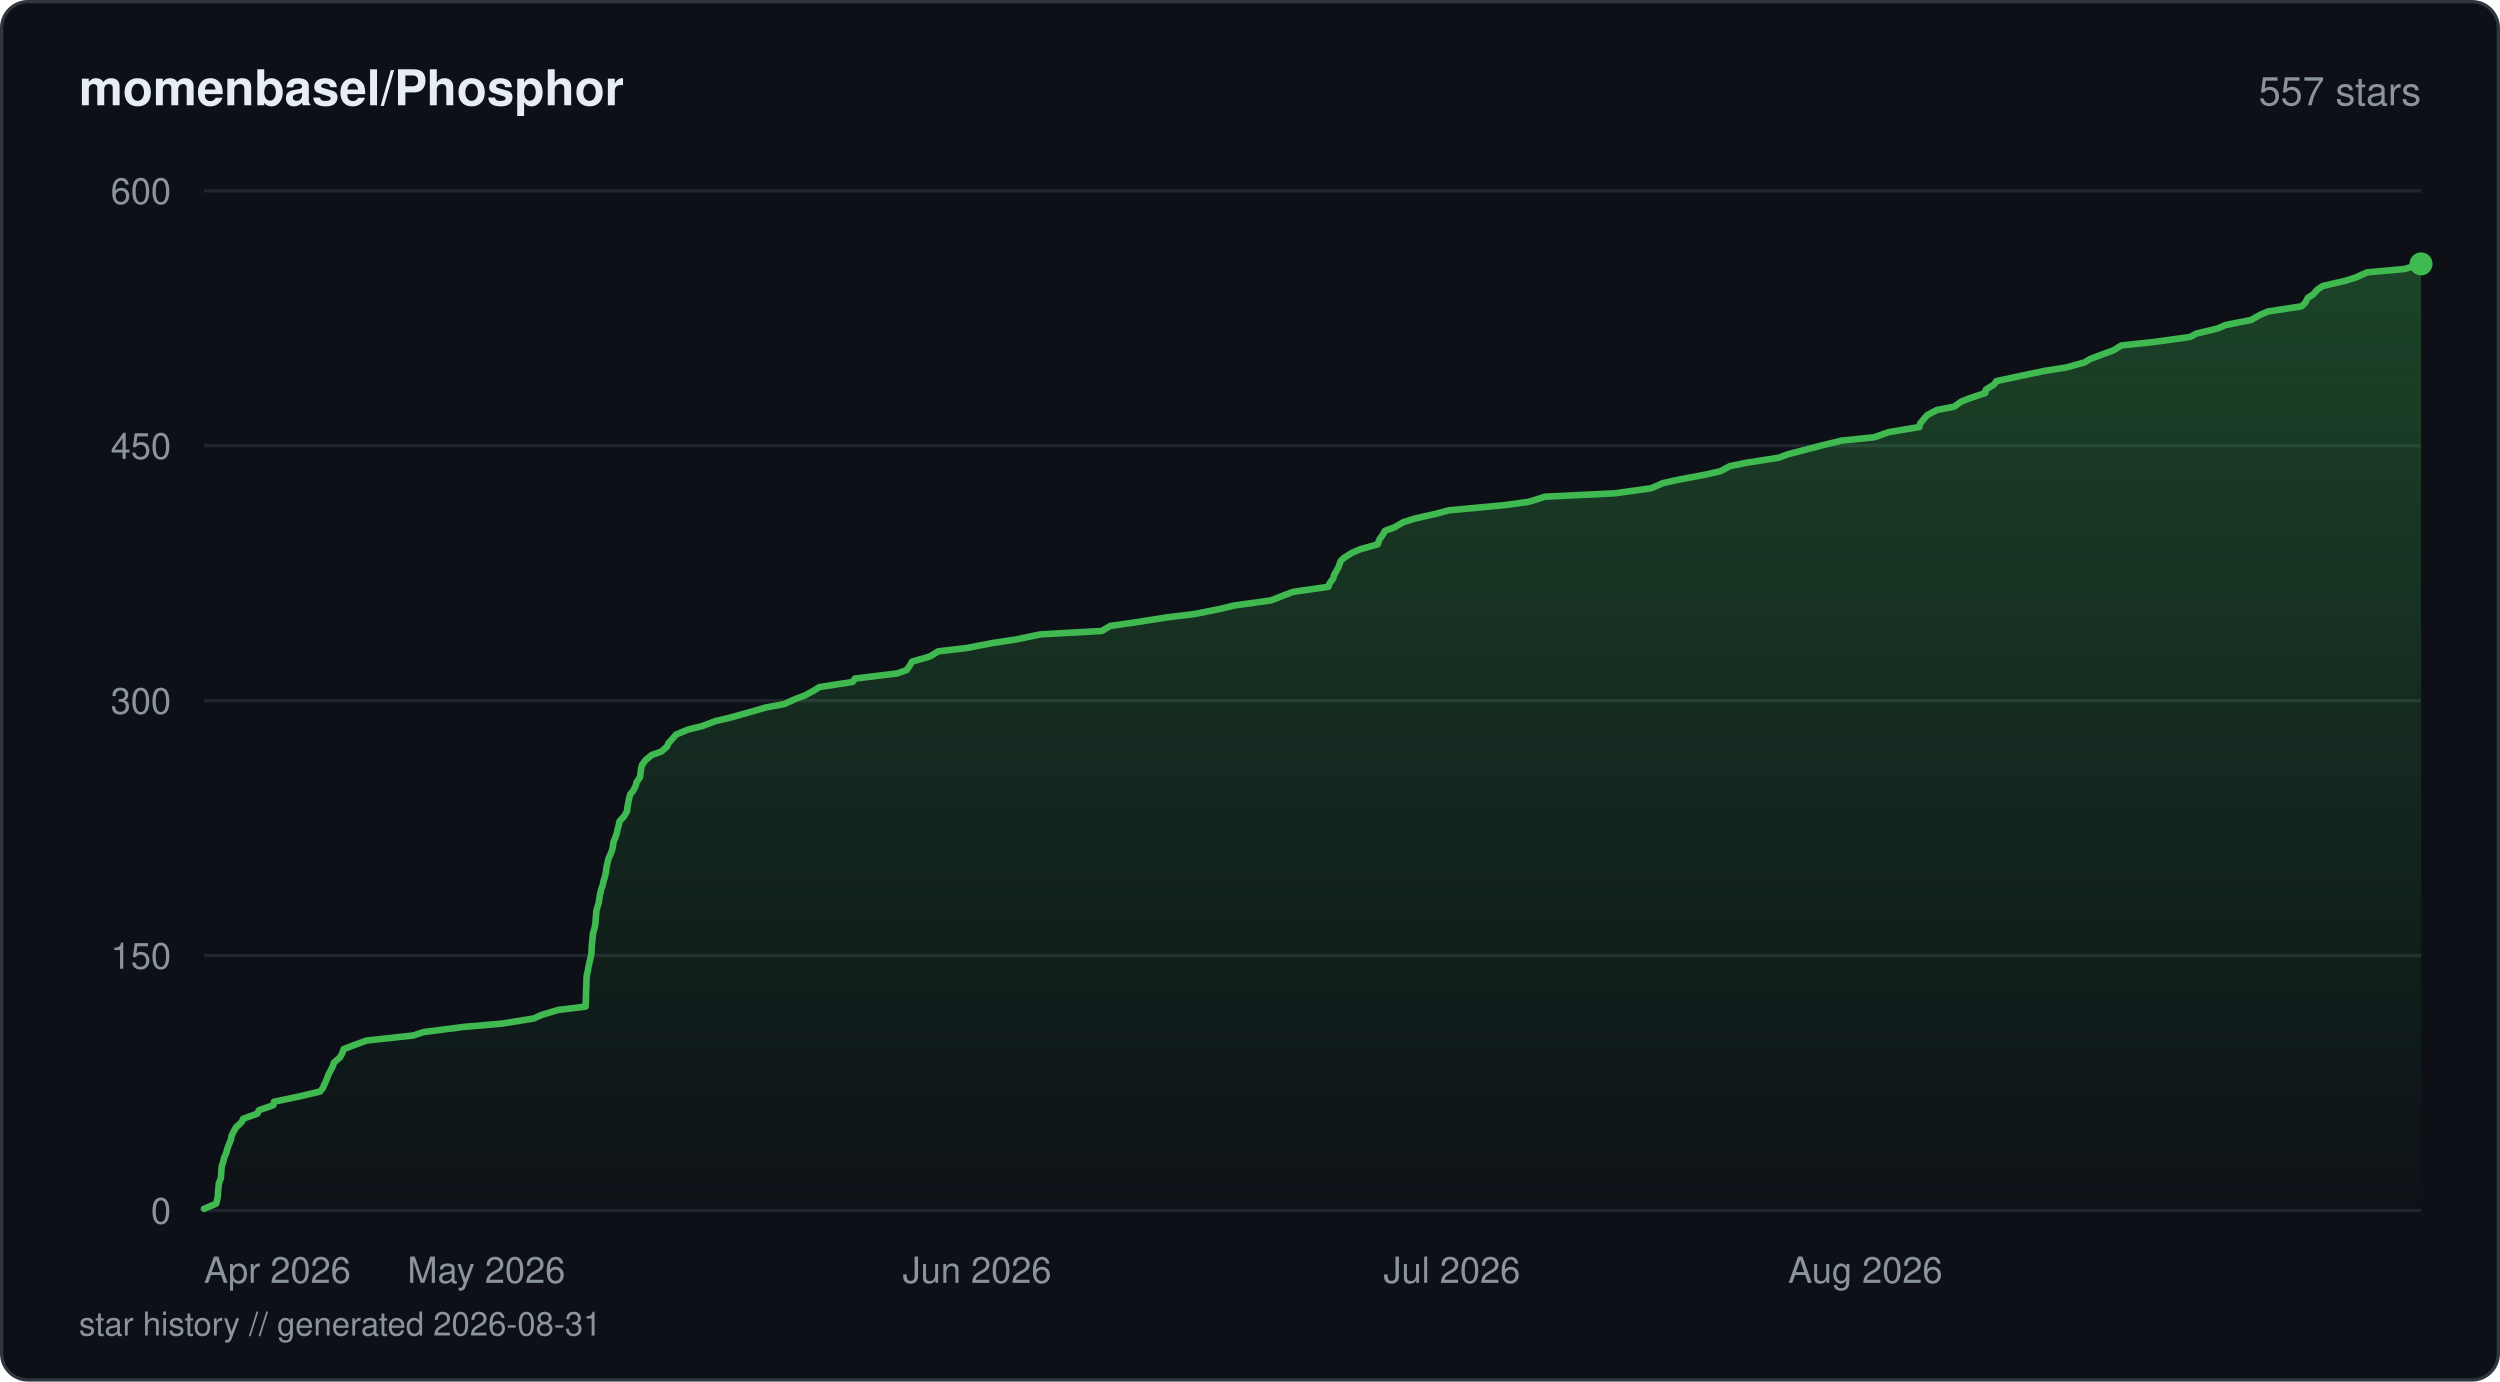
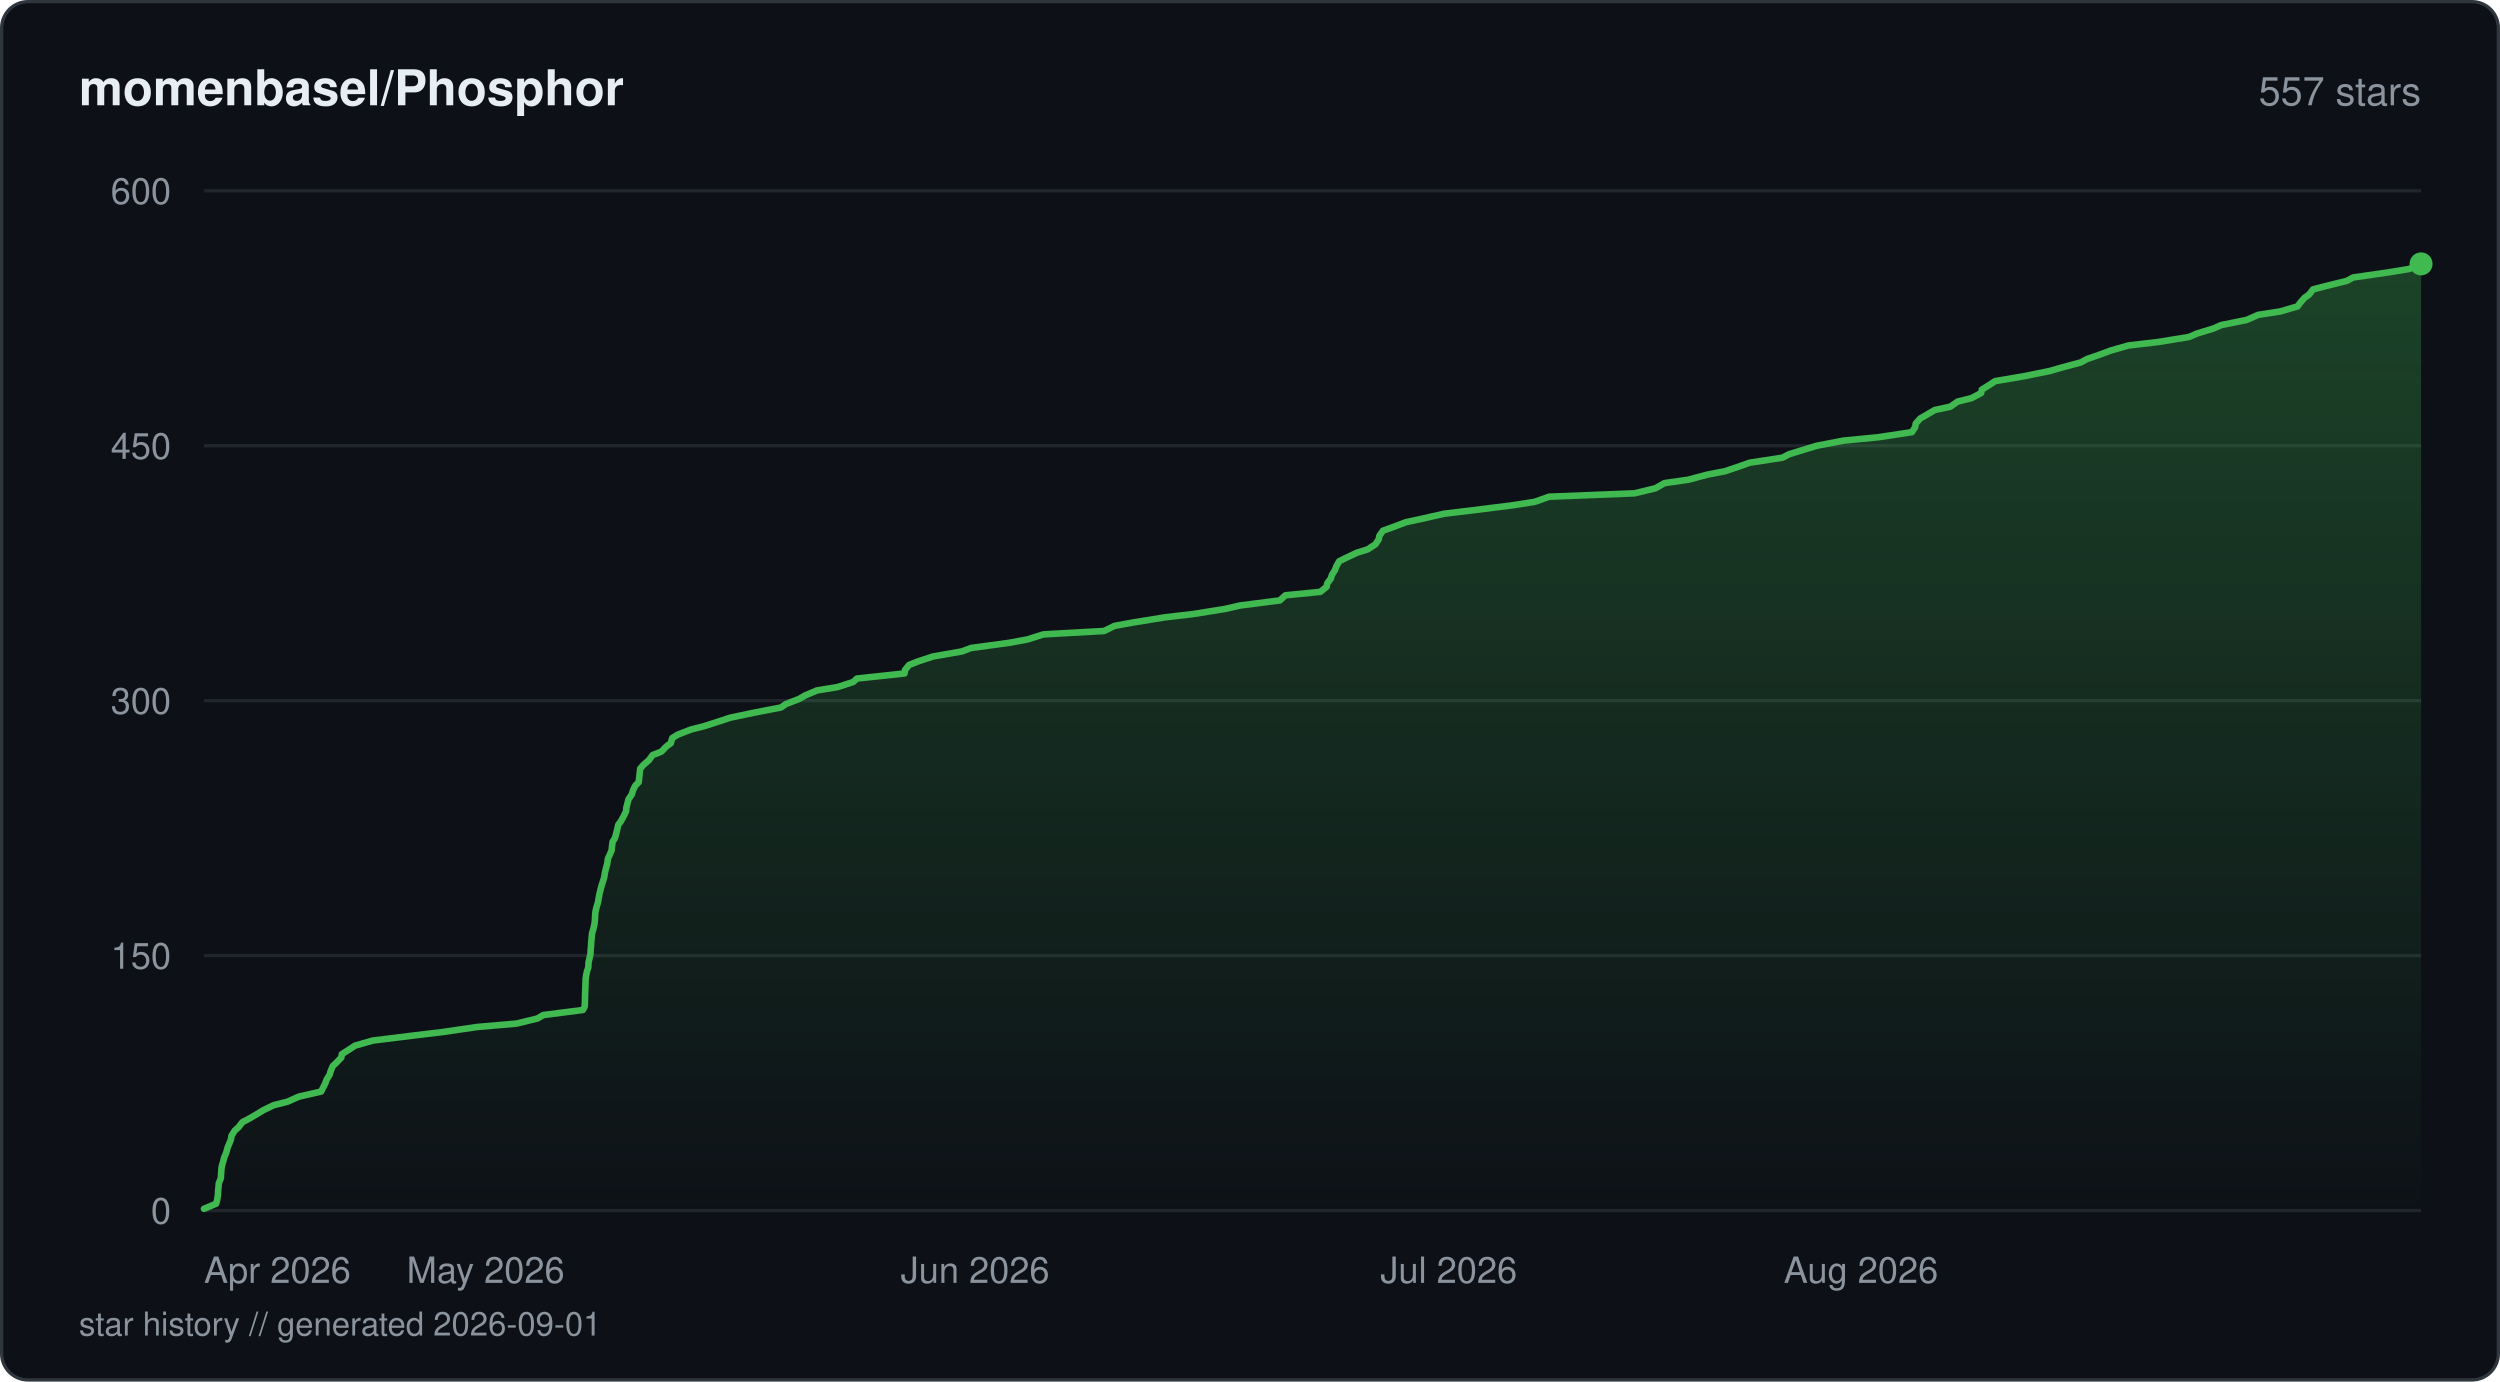
<svg xmlns="http://www.w3.org/2000/svg" viewBox="0 0 760 420" width="760" height="420" fill="none">
  <defs>
    <linearGradient id="fill-starhistorydarksvg" x1="0" y1="0" x2="0" y2="1">
      <stop offset="0%" stop-color="#3fb950" stop-opacity="0.3" />
      <stop offset="100%" stop-color="#3fb950" stop-opacity="0" />
    </linearGradient>
  </defs>
  <rect x="0.5" y="0.5" width="759" height="419" rx="8" fill="#0d1117" stroke="#30363d" stroke-width="1" />
  <text x="24" y="32" fill="#e6edf3" font-family="-apple-system, BlinkMacSystemFont, 'Segoe UI', Helvetica, Arial, sans-serif" font-size="15" font-weight="600">momenbasel/Phosphor</text>
  <text x="736" y="32" fill="#8b949e" font-family="-apple-system, BlinkMacSystemFont, 'Segoe UI', Helvetica, Arial, sans-serif" font-size="12" text-anchor="end">557 stars</text>
  <line x1="62" y1="368" x2="736" y2="368" stroke="#21262d" stroke-width="1" />
  <text x="52" y="372" fill="#8b949e" font-family="-apple-system, BlinkMacSystemFont, 'Segoe UI', Helvetica, Arial, sans-serif" font-size="11" text-anchor="end">0</text>
  <line x1="62" y1="290.5" x2="736" y2="290.5" stroke="#21262d" stroke-width="1" />
  <text x="52" y="294.5" fill="#8b949e" font-family="-apple-system, BlinkMacSystemFont, 'Segoe UI', Helvetica, Arial, sans-serif" font-size="11" text-anchor="end">150</text>
  <line x1="62" y1="213" x2="736" y2="213" stroke="#21262d" stroke-width="1" />
  <text x="52" y="217" fill="#8b949e" font-family="-apple-system, BlinkMacSystemFont, 'Segoe UI', Helvetica, Arial, sans-serif" font-size="11" text-anchor="end">300</text>
  <line x1="62" y1="135.5" x2="736" y2="135.5" stroke="#21262d" stroke-width="1" />
  <text x="52" y="139.5" fill="#8b949e" font-family="-apple-system, BlinkMacSystemFont, 'Segoe UI', Helvetica, Arial, sans-serif" font-size="11" text-anchor="end">450</text>
  <line x1="62" y1="58" x2="736" y2="58" stroke="#21262d" stroke-width="1" />
  <text x="52" y="62" fill="#8b949e" font-family="-apple-system, BlinkMacSystemFont, 'Segoe UI', Helvetica, Arial, sans-serif" font-size="11" text-anchor="end">600</text>
-   <path d="M62 367.48 L65.69 365.93 L66 364.9 L66.26 363.35 L66.29 362.32 L66.44 360.77 L66.52 359.73 L67.15 358.18 L67.22 357.15 L67.31 355.6 L67.42 354.57 L67.9 353.02 L68.13 351.98 L68.79 350.43 L69.2 348.88 L69.64 347.85 L70.25 346.3 L70.39 345.27 L71.19 343.72 L71.78 342.68 L73.47 341.13 L73.93 340.1 L78.23 338.55 L78.7 337.52 L83.12 335.97 L83.29 334.93 L90.73 333.38 L97.29 331.83 L98.12 330.8 L98.81 329.25 L99.27 328.22 L99.85 326.67 L100.39 325.63 L101.21 324.08 L101.49 323.05 L103.31 321.5 L103.91 320.47 L104.48 318.92 L107.18 317.88 L111.42 316.33 L125.66 314.78 L128.71 313.75 L140.8 312.2 L152.65 311.17 L162.27 309.62 L164.53 308.58 L169.68 307.03 L178.03 306 L178.09 304.45 L178.12 303.42 L178.16 301.87 L178.19 300.83 L178.26 299.28 L178.29 297.73 L178.34 296.7 L178.71 295.15 L178.86 294.12 L179.2 292.57 L179.46 291.53 L179.79 289.98 L179.82 288.95 L179.9 287.4 L180.02 286.37 L180.18 284.82 L180.25 283.78 L180.72 282.23 L181.02 280.68 L181.06 279.65 L181.22 278.1 L181.27 277.07 L181.68 275.52 L182.02 274.48 L182.23 272.93 L182.41 271.9 L182.76 270.35 L183.17 269.32 L183.49 267.77 L183.85 266.73 L184.19 265.18 L184.38 263.63 L184.63 262.6 L184.97 261.05 L185.45 260.02 L186.05 258.47 L186.31 257.43 L186.52 255.88 L186.97 254.85 L187.51 253.3 L187.71 252.27 L188.13 250.72 L188.34 249.68 L189.75 248.13 L190.63 246.58 L190.7 245.55 L191.01 244 L191.2 242.97 L191.61 241.42 L192.49 240.38 L193.29 238.83 L193.49 237.8 L194.58 236.25 L194.7 235.22 L194.91 233.67 L195.13 232.63 L196.25 231.08 L198.11 229.53 L201 228.5 L202.78 226.95 L203.2 225.92 L204.61 224.37 L205.49 223.33 L209.16 221.78 L213.41 220.75 L217.52 219.2 L221.96 218.17 L227.47 216.62 L232.81 215.07 L238.42 214.03 L241.81 212.48 L244.61 211.45 L247.47 209.9 L249.07 208.87 L259.18 207.32 L259.91 206.28 L272.69 204.73 L275.64 203.7 L276.68 202.15 L277.28 201.12 L282.7 199.57 L285.19 198.02 L293.94 196.98 L302.04 195.43 L308.85 194.4 L316.3 192.85 L334.93 191.82 L337.56 190.27 L344.89 189.23 L354.78 187.68 L363.23 186.65 L370.96 185.1 L375.18 184.07 L386.38 182.52 L390.34 180.97 L393.1 179.93 L403.83 178.38 L404.19 177.35 L405.34 175.8 L405.56 174.77 L406.49 173.22 L406.99 172.18 L407.52 170.63 L408.54 169.6 L411 168.05 L413.4 167.02 L418.81 165.47 L419.38 163.92 L420.15 162.88 L421.07 161.33 L423.93 160.3 L426.58 158.75 L429.82 157.72 L436.58 156.17 L440.53 155.13 L457.17 153.58 L464.75 152.55 L469.66 151 L490.84 149.97 L502 148.42 L505.51 146.87 L510.24 145.83 L518.45 144.28 L523 143.25 L525.89 141.7 L530.95 140.67 L540.8 139.12 L543.55 138.08 L549.54 136.53 L553.47 135.5 L559.82 133.95 L569.82 132.92 L574.14 131.37 L583.48 129.82 L583.69 128.78 L584.99 127.23 L585.86 126.2 L588.77 124.65 L594.09 123.62 L596.23 122.07 L598.9 121.03 L603.51 119.48 L603.7 118.45 L606.17 116.9 L606.89 115.87 L614.05 114.32 L621.42 112.77 L628.05 111.73 L633.65 110.18 L635.34 109.15 L639.47 107.6 L642.34 106.57 L644.89 105.02 L654.66 103.98 L665.84 102.43 L667.73 101.4 L674.2 99.85 L676.49 98.82 L684.32 97.27 L687.07 95.72 L689.49 94.68 L699.65 93.13 L700.77 92.1 L701.57 90.55 L703.16 89.52 L704.56 87.97 L706.16 86.93 L712.88 85.38 L716.15 84.35 L719.6 82.8 L731.08 81.77 L736 80.22 L736 368 L62 368 Z" fill="url(#fill-starhistorydarksvg)" />
-   <path d="M62 367.48 L65.69 365.93 L66 364.9 L66.26 363.35 L66.29 362.32 L66.44 360.77 L66.52 359.73 L67.15 358.18 L67.22 357.15 L67.31 355.6 L67.42 354.57 L67.9 353.02 L68.13 351.98 L68.79 350.43 L69.2 348.88 L69.64 347.85 L70.25 346.3 L70.39 345.27 L71.19 343.72 L71.78 342.68 L73.47 341.13 L73.93 340.1 L78.23 338.55 L78.7 337.52 L83.12 335.97 L83.29 334.93 L90.73 333.38 L97.29 331.83 L98.12 330.8 L98.81 329.25 L99.27 328.22 L99.85 326.67 L100.39 325.63 L101.21 324.08 L101.49 323.05 L103.31 321.5 L103.91 320.47 L104.48 318.92 L107.18 317.88 L111.42 316.33 L125.66 314.78 L128.71 313.75 L140.8 312.2 L152.65 311.17 L162.27 309.62 L164.53 308.58 L169.68 307.03 L178.03 306 L178.09 304.45 L178.12 303.42 L178.16 301.87 L178.19 300.83 L178.26 299.28 L178.29 297.73 L178.34 296.7 L178.71 295.15 L178.86 294.12 L179.2 292.57 L179.46 291.53 L179.79 289.98 L179.82 288.95 L179.9 287.4 L180.02 286.37 L180.18 284.82 L180.25 283.78 L180.72 282.23 L181.02 280.68 L181.06 279.65 L181.22 278.1 L181.27 277.07 L181.68 275.52 L182.02 274.48 L182.23 272.93 L182.41 271.9 L182.76 270.35 L183.17 269.32 L183.49 267.77 L183.85 266.73 L184.19 265.18 L184.38 263.63 L184.63 262.6 L184.97 261.05 L185.45 260.02 L186.05 258.47 L186.31 257.43 L186.52 255.88 L186.97 254.85 L187.51 253.3 L187.71 252.27 L188.13 250.72 L188.34 249.68 L189.75 248.13 L190.63 246.58 L190.7 245.55 L191.01 244 L191.2 242.97 L191.61 241.42 L192.49 240.38 L193.29 238.83 L193.49 237.8 L194.58 236.25 L194.7 235.22 L194.91 233.67 L195.13 232.63 L196.25 231.08 L198.11 229.53 L201 228.5 L202.78 226.95 L203.2 225.92 L204.61 224.37 L205.49 223.33 L209.16 221.78 L213.41 220.75 L217.52 219.2 L221.96 218.17 L227.47 216.62 L232.81 215.07 L238.42 214.03 L241.81 212.48 L244.61 211.45 L247.47 209.9 L249.07 208.87 L259.18 207.32 L259.91 206.28 L272.69 204.73 L275.64 203.7 L276.68 202.15 L277.28 201.12 L282.7 199.57 L285.19 198.02 L293.94 196.98 L302.04 195.43 L308.85 194.4 L316.3 192.85 L334.93 191.82 L337.56 190.27 L344.89 189.23 L354.78 187.68 L363.23 186.65 L370.96 185.1 L375.18 184.07 L386.38 182.52 L390.34 180.97 L393.1 179.93 L403.83 178.38 L404.19 177.35 L405.34 175.8 L405.56 174.77 L406.49 173.22 L406.99 172.18 L407.52 170.63 L408.54 169.6 L411 168.05 L413.4 167.02 L418.81 165.47 L419.38 163.92 L420.15 162.88 L421.07 161.33 L423.93 160.3 L426.58 158.75 L429.82 157.72 L436.58 156.17 L440.53 155.13 L457.17 153.58 L464.75 152.55 L469.66 151 L490.84 149.97 L502 148.42 L505.51 146.87 L510.24 145.83 L518.45 144.28 L523 143.25 L525.89 141.7 L530.95 140.67 L540.8 139.12 L543.55 138.08 L549.54 136.53 L553.47 135.5 L559.82 133.95 L569.82 132.92 L574.14 131.37 L583.48 129.82 L583.69 128.78 L584.99 127.23 L585.86 126.2 L588.77 124.65 L594.09 123.62 L596.23 122.07 L598.9 121.03 L603.51 119.48 L603.7 118.45 L606.17 116.9 L606.89 115.87 L614.05 114.32 L621.42 112.77 L628.05 111.73 L633.65 110.18 L635.34 109.15 L639.47 107.6 L642.34 106.57 L644.89 105.02 L654.66 103.98 L665.84 102.43 L667.73 101.4 L674.2 99.85 L676.49 98.82 L684.32 97.27 L687.07 95.72 L689.49 94.68 L699.65 93.13 L700.77 92.1 L701.57 90.55 L703.16 89.52 L704.56 87.97 L706.16 86.93 L712.88 85.38 L716.15 84.35 L719.6 82.8 L731.08 81.77 L736 80.22" stroke="#3fb950" stroke-width="2" stroke-linejoin="round" stroke-linecap="round" fill="none" />
+   <path d="M62 367.48 L65.69 365.93 L65.99 364.9 L66.25 363.35 L66.28 362.32 L66.43 360.77 L66.51 359.73 L67.14 358.18 L67.2 357.15 L67.29 355.6 L67.41 354.57 L67.88 353.02 L68.12 351.98 L68.77 350.43 L69.18 348.88 L69.63 347.85 L70.23 346.3 L70.37 345.27 L71.35 343.72 L72.5 342.68 L73.71 341.13 L75.69 340.1 L78.34 338.55 L80 337.52 L83.22 335.97 L87.36 334.93 L90.84 333.38 L97.62 331.83 L98.14 330.8 L98.93 329.25 L99.27 328.22 L100.22 326.67 L100.52 325.63 L101.17 324.08 L102.27 323.05 L103.75 321.5 L103.91 320.47 L106.35 318.92 L107.92 317.88 L113.33 316.33 L125.86 314.78 L134.49 313.75 L145.07 312.2 L157.02 311.17 L163.39 309.62 L165.13 308.58 L177.2 307.03 L177.75 306 L177.82 304.45 L177.84 303.42 L177.88 301.87 L177.92 300.83 L177.98 299.28 L178.03 297.73 L178.15 296.7 L178.48 295.15 L178.84 294.12 L178.91 292.57 L179.16 291.53 L179.5 289.98 L179.54 288.95 L179.69 287.4 L179.73 286.37 L179.89 284.82 L179.97 283.78 L180.42 282.23 L180.75 280.68 L180.86 279.65 L180.93 278.1 L181.03 277.07 L181.41 275.52 L181.75 274.48 L182.02 272.93 L182.2 271.9 L182.59 270.35 L182.86 269.32 L183.35 267.77 L183.67 266.73 L183.92 265.18 L184.31 263.63 L184.6 262.6 L184.8 261.05 L185.28 260.02 L185.95 258.47 L186.03 257.43 L186.23 255.88 L186.93 254.85 L187.35 253.3 L187.6 252.27 L187.96 250.72 L188.74 249.68 L189.6 248.13 L190.35 246.58 L190.4 245.55 L190.81 244 L191.06 242.97 L192.12 241.42 L192.38 240.38 L193.12 238.83 L194.17 237.8 L194.33 236.25 L194.45 235.22 L194.62 233.67 L195.51 232.63 L197.27 231.08 L198.4 229.53 L201.06 228.5 L202.54 226.95 L203.93 225.92 L204.36 224.37 L206.04 223.33 L210.01 221.78 L214.06 220.75 L218.89 219.2 L222.01 218.17 L229.39 216.62 L237.42 215.07 L238.9 214.03 L242.93 212.48 L244.69 211.45 L248.33 209.9 L254.59 208.87 L259.4 207.32 L260.5 206.28 L274.98 204.73 L275.11 203.7 L276.35 202.15 L278.94 201.12 L283.64 199.57 L292.47 198.02 L295.22 196.98 L306.68 195.43 L312.3 194.4 L317.2 192.85 L335.65 191.82 L338.8 190.27 L344.5 189.23 L354.06 187.68 L362.87 186.65 L372.49 185.1 L376.98 184.07 L389.08 182.52 L390.75 180.97 L401.37 179.93 L403.29 178.38 L403.49 177.35 L404.61 175.8 L404.9 174.77 L405.87 173.22 L406.24 172.18 L407.11 170.63 L409.17 169.6 L412.44 168.05 L415.75 167.02 L418.13 165.47 L419.15 163.92 L419.33 162.88 L420.43 161.33 L423.3 160.3 L427.4 158.75 L432.17 157.72 L439.02 156.17 L447.7 155.13 L460.01 153.58 L466.58 152.55 L470.92 151 L496.89 149.97 L503.3 148.42 L505.98 146.87 L513.27 145.83 L519.07 144.28 L524.41 143.25 L528.98 141.7 L531.87 140.67 L541.91 139.12 L543.88 138.08 L548.93 136.53 L552.33 135.5 L560.41 133.95 L570.99 132.92 L581.22 131.37 L582.22 129.82 L582.38 128.78 L583.74 127.23 L585.53 126.2 L588.16 124.65 L592.92 123.62 L595.14 122.07 L599.35 121.03 L602.27 119.48 L602.47 118.45 L604.96 116.9 L606.5 115.87 L615.58 114.32 L623.17 112.77 L626.76 111.73 L632.57 110.18 L634.44 109.15 L638.89 107.6 L641.65 106.57 L647.05 105.02 L656.01 103.98 L665.5 102.43 L667.86 101.4 L672.94 99.85 L675.24 98.82 L682.96 97.27 L686.48 95.72 L693.18 94.68 L698.49 93.13 L699.21 92.1 L700.56 90.55 L701.98 89.52 L703.17 87.97 L707.19 86.93 L713.45 85.38 L715.35 84.35 L726.08 82.8 L732.37 81.77 L736 80.22 L736 368 L62 368 Z" fill="url(#fill-starhistorydarksvg)" />
+   <path d="M62 367.48 L65.69 365.93 L65.99 364.9 L66.25 363.35 L66.28 362.32 L66.43 360.77 L66.51 359.73 L67.14 358.18 L67.2 357.15 L67.29 355.6 L67.41 354.57 L67.88 353.02 L68.12 351.98 L68.77 350.43 L69.18 348.88 L69.63 347.85 L70.23 346.3 L70.37 345.27 L71.35 343.72 L72.5 342.68 L73.71 341.13 L75.69 340.1 L78.34 338.55 L80 337.52 L83.22 335.97 L87.36 334.93 L90.84 333.38 L97.62 331.83 L98.14 330.8 L98.93 329.25 L99.27 328.22 L100.22 326.67 L100.52 325.63 L101.17 324.08 L102.27 323.05 L103.75 321.5 L103.91 320.47 L106.35 318.92 L107.92 317.88 L113.33 316.33 L125.86 314.78 L134.49 313.75 L145.07 312.2 L157.02 311.17 L163.39 309.62 L165.13 308.58 L177.2 307.03 L177.75 306 L177.82 304.45 L177.84 303.42 L177.88 301.87 L177.92 300.83 L177.98 299.28 L178.03 297.73 L178.15 296.7 L178.48 295.15 L178.84 294.12 L178.91 292.57 L179.16 291.53 L179.5 289.98 L179.54 288.95 L179.69 287.4 L179.73 286.37 L179.89 284.82 L179.97 283.78 L180.42 282.23 L180.75 280.68 L180.86 279.65 L180.93 278.1 L181.03 277.07 L181.41 275.52 L181.75 274.48 L182.02 272.93 L182.2 271.9 L182.59 270.35 L182.86 269.32 L183.35 267.77 L183.67 266.73 L183.92 265.18 L184.31 263.63 L184.6 262.6 L184.8 261.05 L185.28 260.02 L185.95 258.47 L186.03 257.43 L186.23 255.88 L186.93 254.85 L187.35 253.3 L187.6 252.27 L187.96 250.72 L188.74 249.68 L189.6 248.13 L190.35 246.58 L190.4 245.55 L190.81 244 L191.06 242.97 L192.12 241.42 L192.38 240.38 L193.12 238.83 L194.17 237.8 L194.33 236.25 L194.45 235.22 L194.62 233.67 L195.51 232.63 L197.27 231.08 L198.4 229.53 L201.06 228.5 L202.54 226.95 L203.93 225.92 L204.36 224.37 L206.04 223.33 L210.01 221.78 L214.06 220.75 L218.89 219.2 L222.01 218.17 L229.39 216.62 L237.42 215.07 L238.9 214.03 L242.93 212.48 L244.69 211.45 L248.33 209.9 L254.59 208.87 L259.4 207.32 L260.5 206.28 L274.98 204.73 L275.11 203.7 L276.35 202.15 L278.94 201.12 L283.64 199.57 L292.47 198.02 L295.22 196.98 L306.68 195.43 L312.3 194.4 L317.2 192.85 L335.65 191.82 L338.8 190.27 L344.5 189.23 L354.06 187.68 L362.87 186.65 L372.49 185.1 L376.98 184.07 L389.08 182.52 L390.75 180.97 L401.37 179.93 L403.29 178.38 L403.49 177.35 L404.61 175.8 L404.9 174.77 L405.87 173.22 L406.24 172.18 L407.11 170.63 L409.17 169.6 L412.44 168.05 L415.75 167.02 L418.13 165.47 L419.15 163.92 L419.33 162.88 L420.43 161.33 L423.3 160.3 L427.4 158.75 L432.17 157.72 L439.02 156.17 L447.7 155.13 L460.01 153.58 L466.58 152.55 L470.92 151 L496.89 149.97 L503.3 148.42 L505.98 146.87 L513.27 145.83 L519.07 144.28 L524.41 143.25 L528.98 141.7 L531.87 140.67 L541.91 139.12 L543.88 138.08 L548.93 136.53 L552.33 135.5 L560.41 133.95 L570.99 132.92 L581.22 131.37 L582.22 129.82 L582.38 128.78 L583.74 127.23 L585.53 126.2 L588.16 124.65 L592.92 123.62 L595.14 122.07 L599.35 121.03 L602.27 119.48 L602.47 118.45 L604.96 116.9 L606.5 115.87 L615.58 114.32 L623.17 112.77 L626.76 111.73 L632.57 110.18 L634.44 109.15 L638.89 107.6 L641.65 106.57 L647.05 105.02 L656.01 103.98 L665.5 102.43 L667.86 101.4 L672.94 99.85 L675.24 98.82 L682.96 97.27 L686.48 95.72 L693.18 94.68 L698.49 93.13 L699.21 92.1 L700.56 90.55 L701.98 89.52 L703.17 87.97 L707.19 86.93 L713.45 85.38 L715.35 84.35 L726.08 82.8 L732.37 81.77 L736 80.22" stroke="#3fb950" stroke-width="2" stroke-linejoin="round" stroke-linecap="round" fill="none" />
  <circle cx="736" cy="80.22" r="3.5" fill="#3fb950" />
  <text x="62" y="390" fill="#8b949e" font-family="-apple-system, BlinkMacSystemFont, 'Segoe UI', Helvetica, Arial, sans-serif" font-size="11" text-anchor="start">Apr 2026</text>
-   <text x="147.85" y="390" fill="#8b949e" font-family="-apple-system, BlinkMacSystemFont, 'Segoe UI', Helvetica, Arial, sans-serif" font-size="11" text-anchor="middle">May 2026</text>
-   <text x="297.02" y="390" fill="#8b949e" font-family="-apple-system, BlinkMacSystemFont, 'Segoe UI', Helvetica, Arial, sans-serif" font-size="11" text-anchor="middle">Jun 2026</text>
-   <text x="441.37" y="390" fill="#8b949e" font-family="-apple-system, BlinkMacSystemFont, 'Segoe UI', Helvetica, Arial, sans-serif" font-size="11" text-anchor="middle">Jul 2026</text>
-   <text x="590.54" y="390" fill="#8b949e" font-family="-apple-system, BlinkMacSystemFont, 'Segoe UI', Helvetica, Arial, sans-serif" font-size="11" text-anchor="end">Aug 2026</text>
-   <text x="24" y="406" fill="#8b949e" font-family="-apple-system, BlinkMacSystemFont, 'Segoe UI', Helvetica, Arial, sans-serif" font-size="10">star history // generated 2026-08-31</text>
+   <text x="147.64" y="390" fill="#8b949e" font-family="-apple-system, BlinkMacSystemFont, 'Segoe UI', Helvetica, Arial, sans-serif" font-size="11" text-anchor="middle">May 2026</text>
+   <text x="296.43" y="390" fill="#8b949e" font-family="-apple-system, BlinkMacSystemFont, 'Segoe UI', Helvetica, Arial, sans-serif" font-size="11" text-anchor="middle">Jun 2026</text>
+   <text x="440.42" y="390" fill="#8b949e" font-family="-apple-system, BlinkMacSystemFont, 'Segoe UI', Helvetica, Arial, sans-serif" font-size="11" text-anchor="middle">Jul 2026</text>
+   <text x="589.21" y="390" fill="#8b949e" font-family="-apple-system, BlinkMacSystemFont, 'Segoe UI', Helvetica, Arial, sans-serif" font-size="11" text-anchor="end">Aug 2026</text>
+   <text x="24" y="406" fill="#8b949e" font-family="-apple-system, BlinkMacSystemFont, 'Segoe UI', Helvetica, Arial, sans-serif" font-size="10">star history // generated 2026-09-01</text>
</svg>
